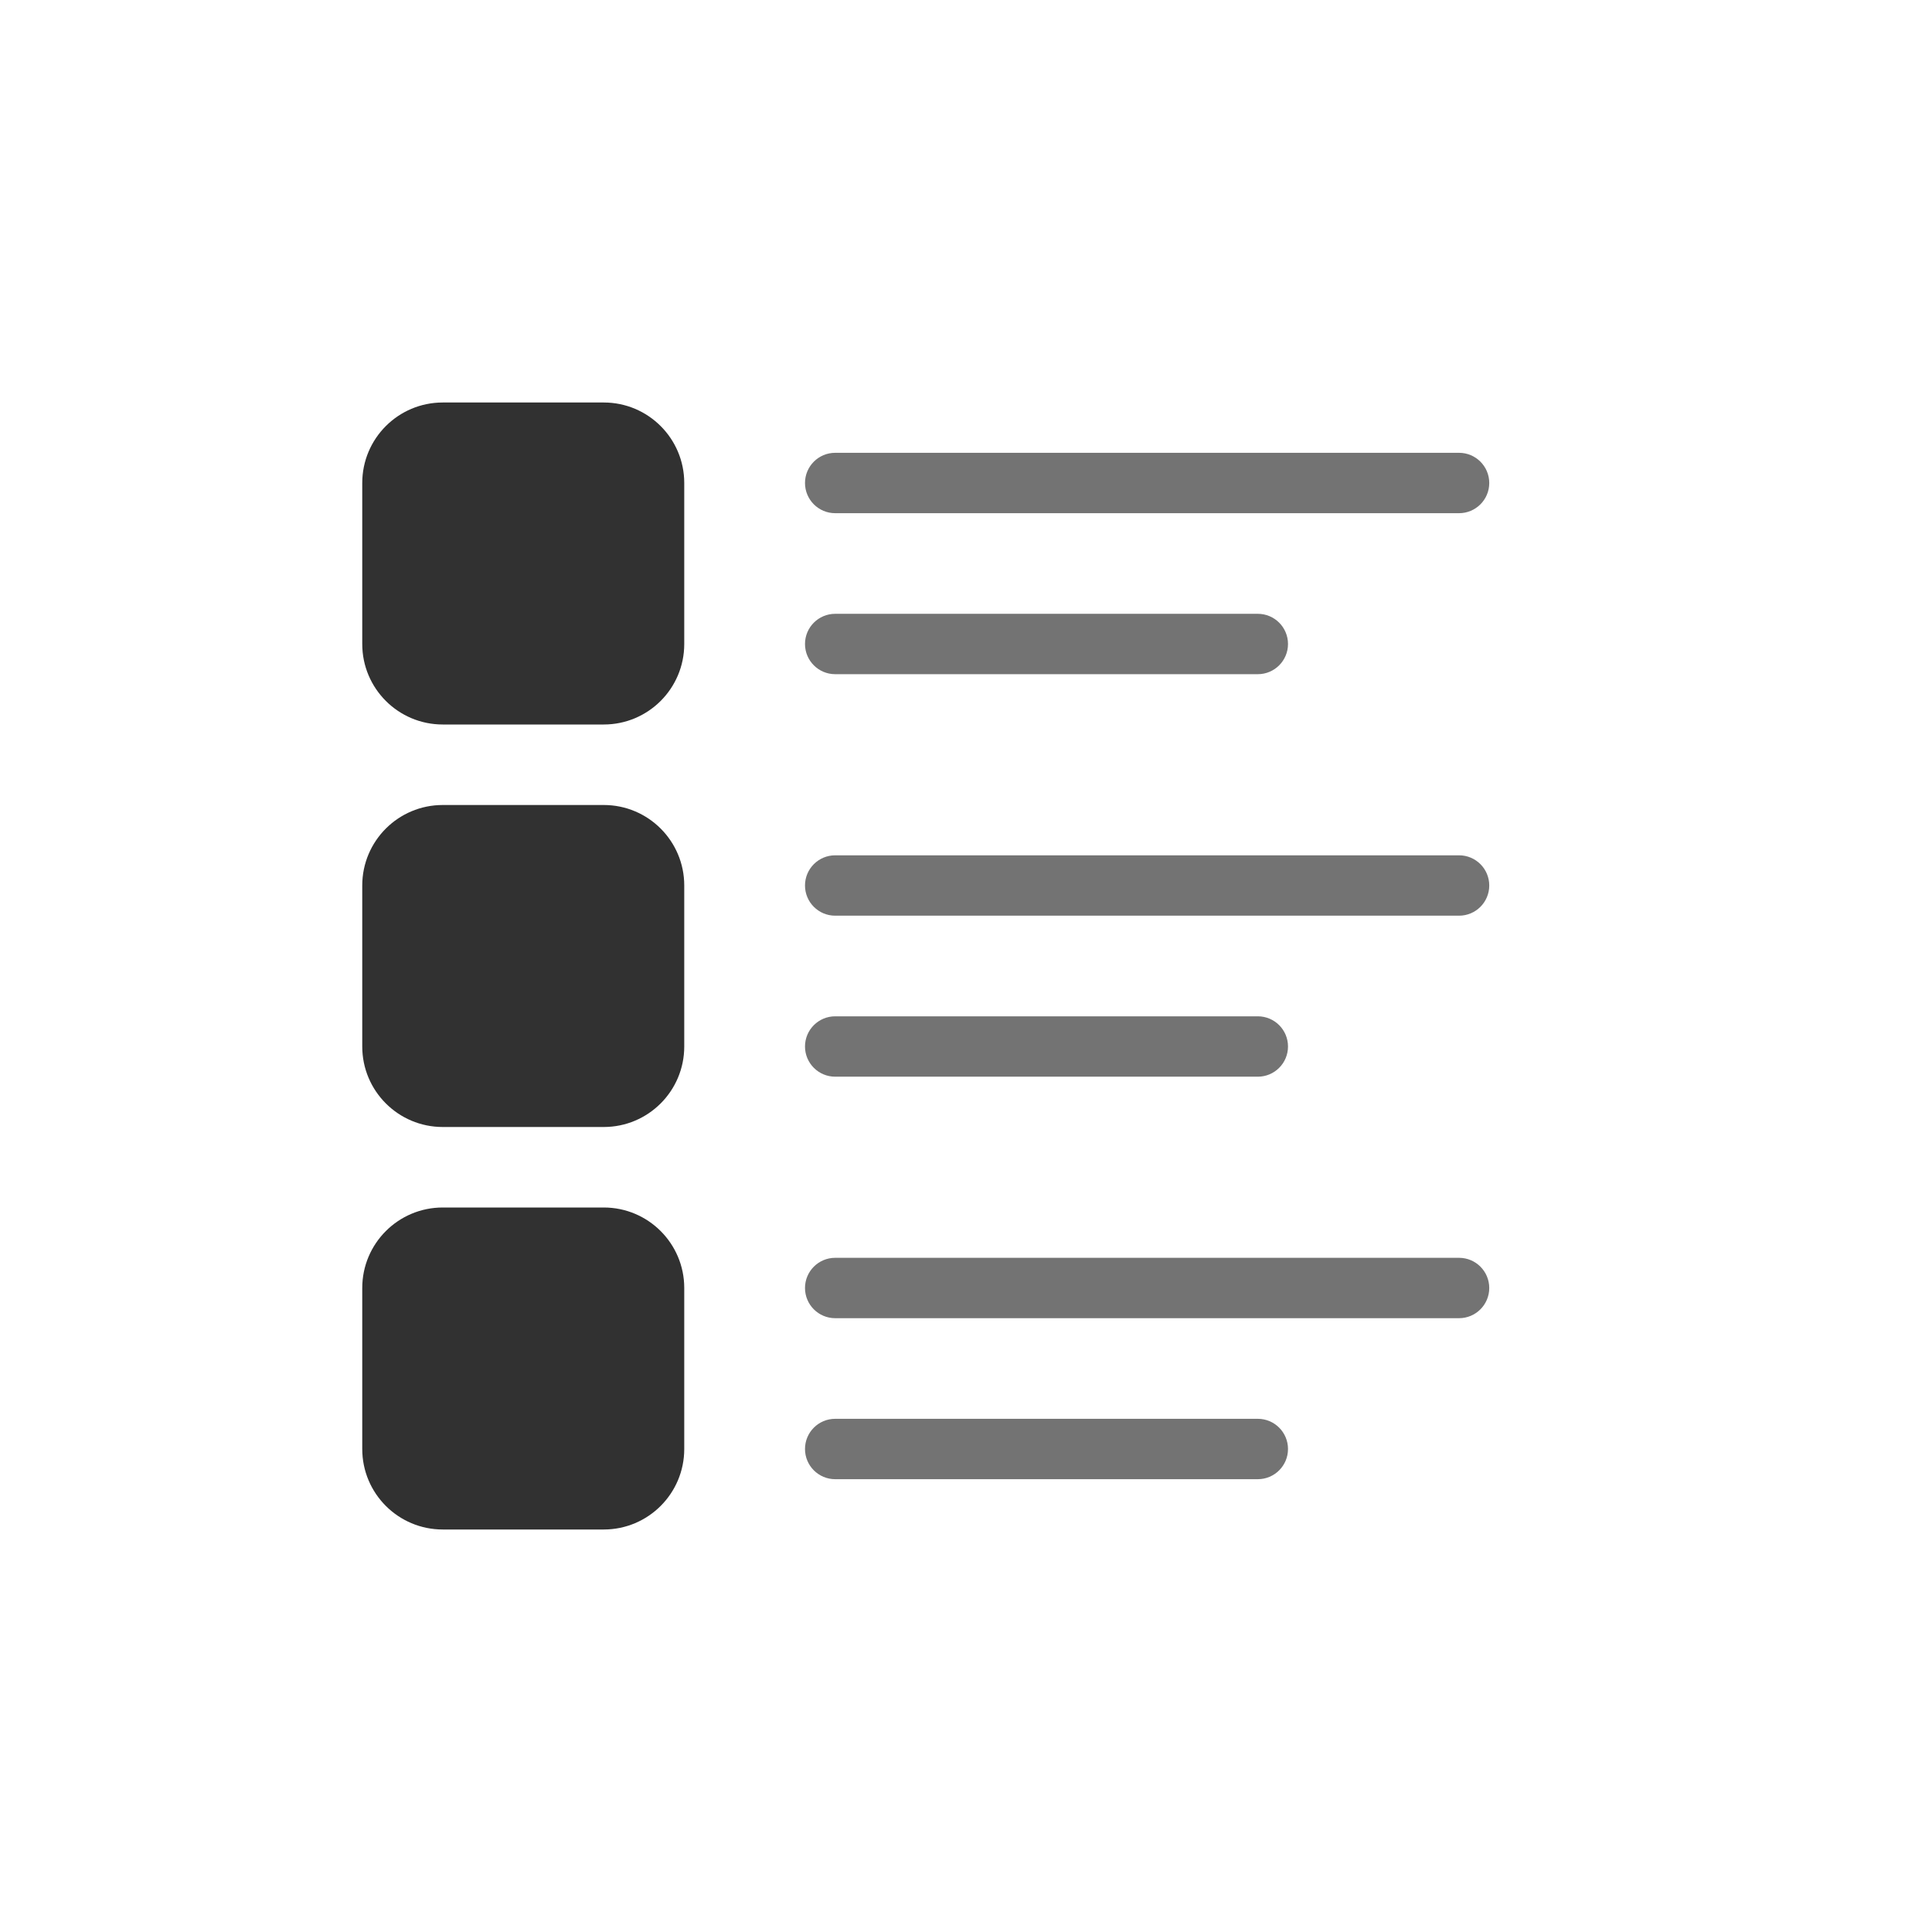
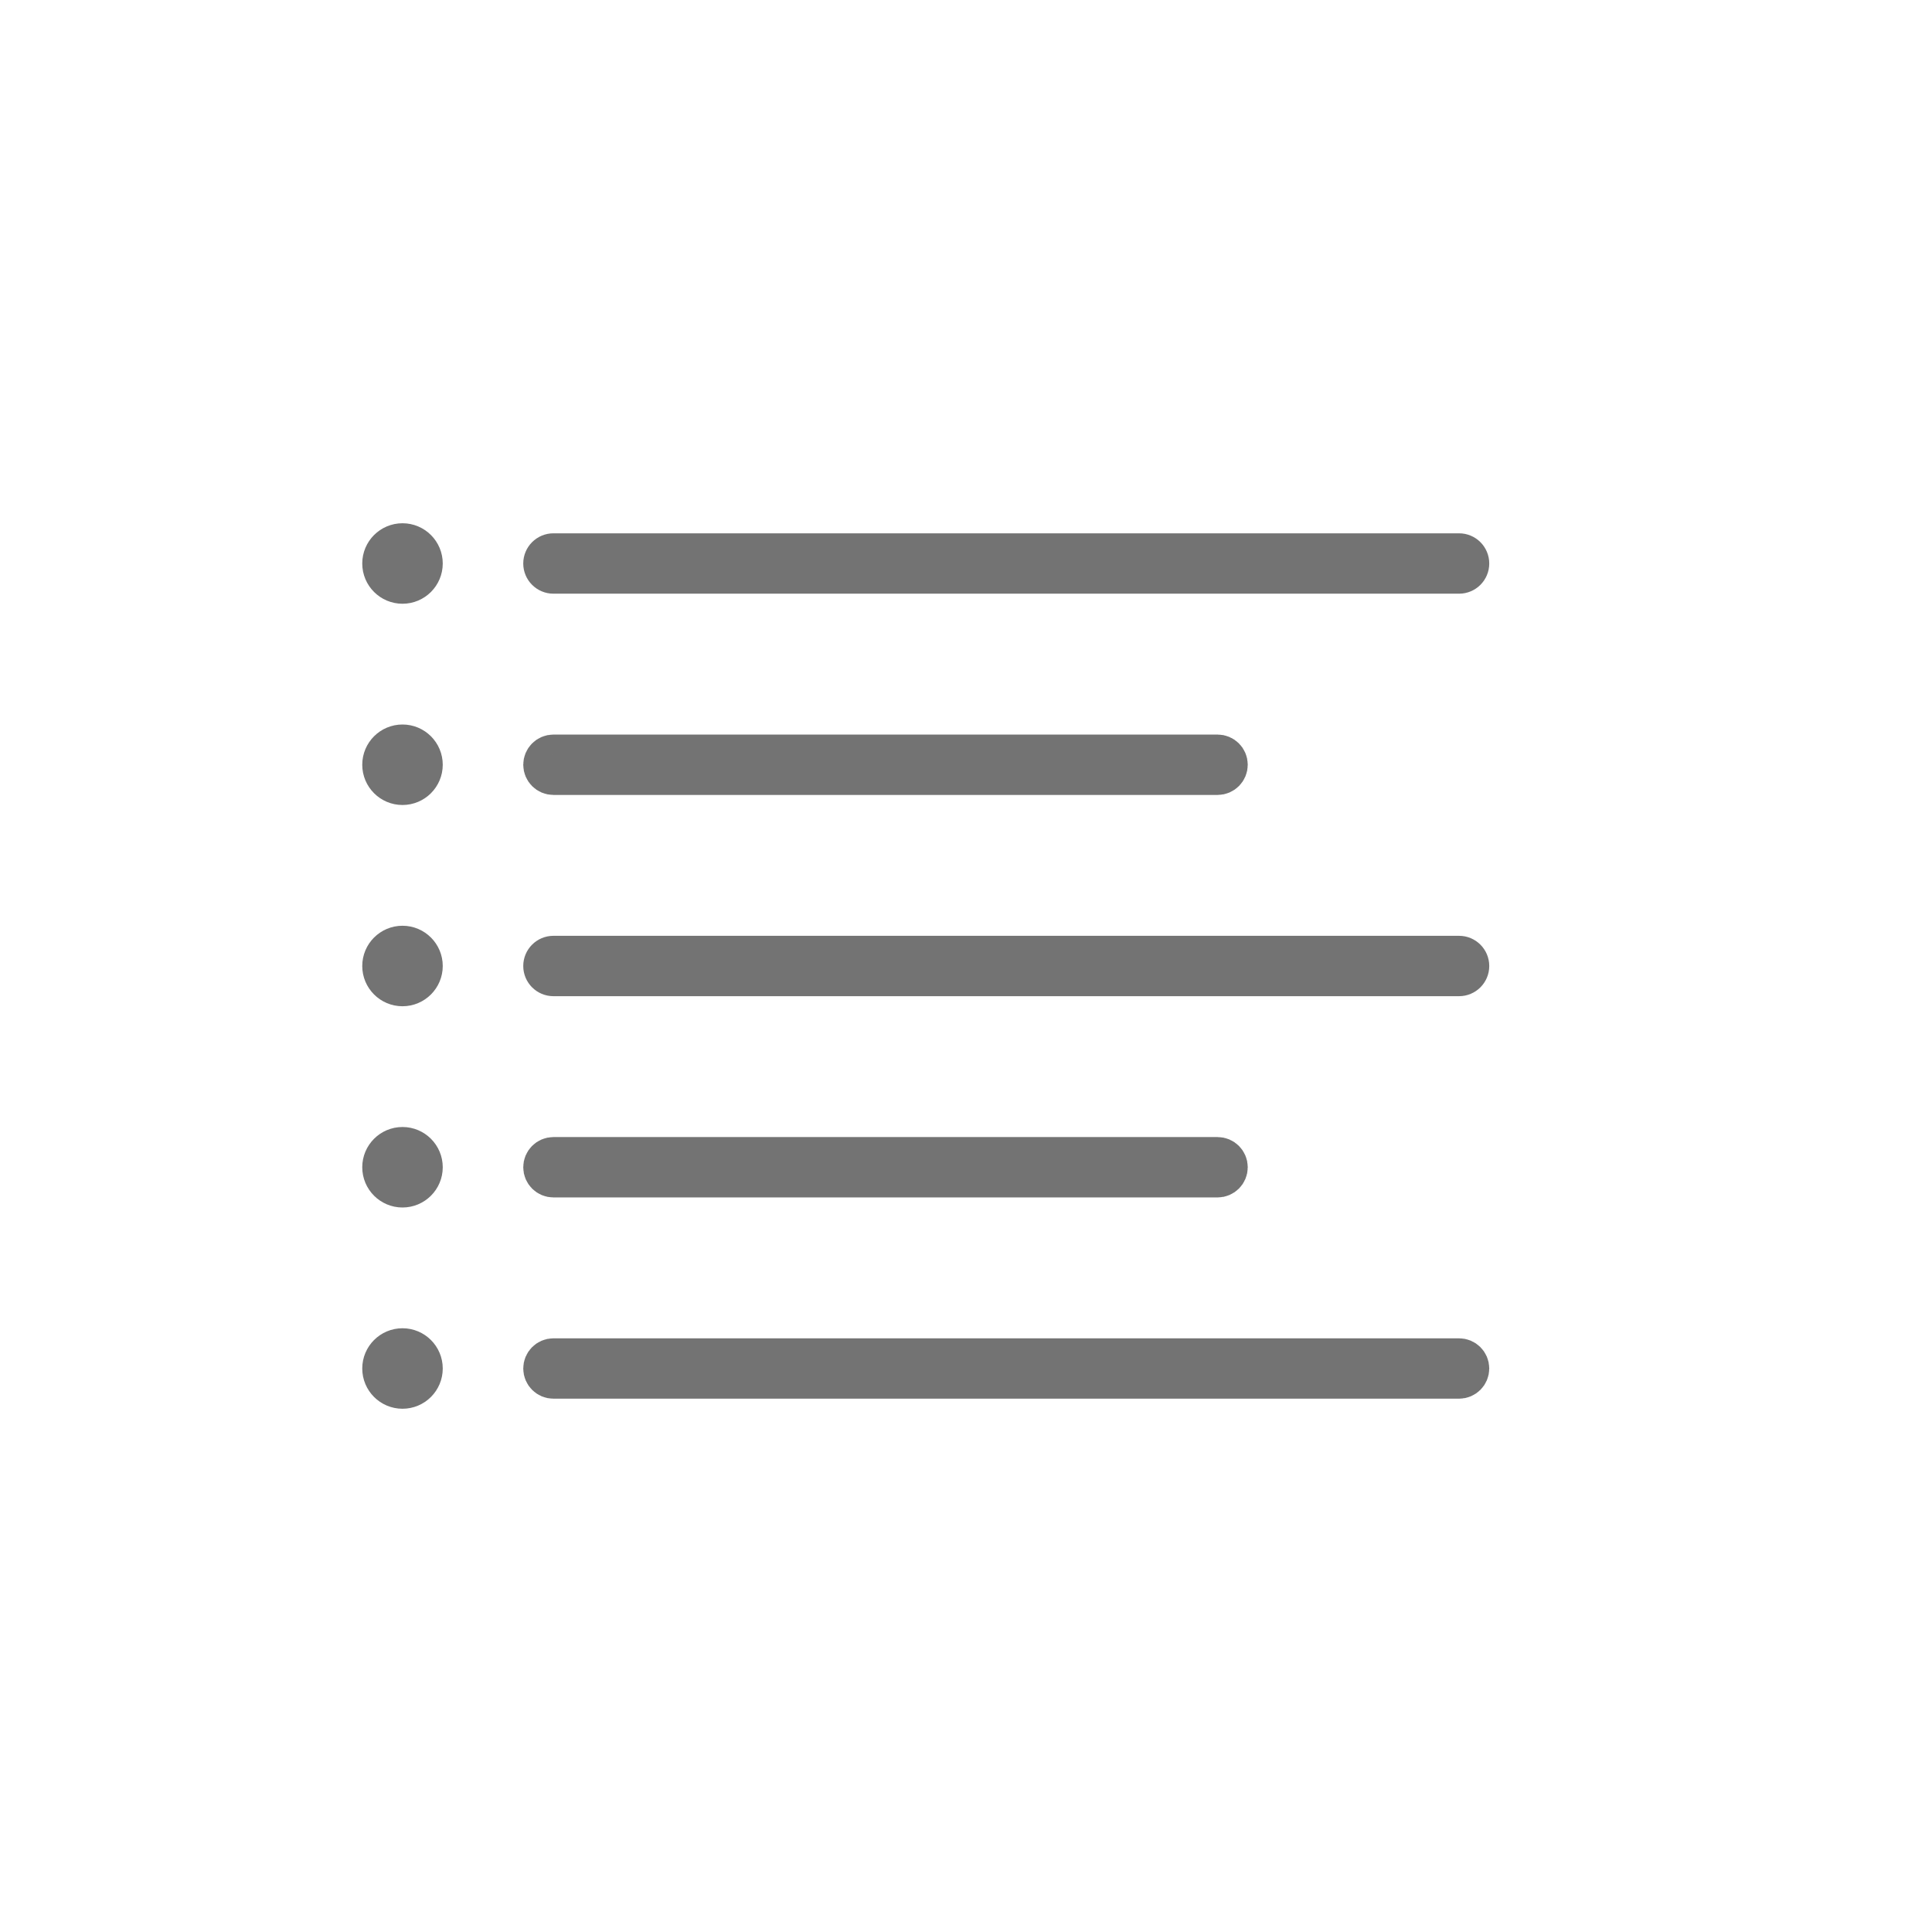
<svg xmlns="http://www.w3.org/2000/svg" width="48" height="48" viewBox="0 0 48 48" fill="none">
-   <rect x="20" y="11.25" width="17" height="1.5" rx="0.75" fill="#737373" />
-   <rect x="20" y="15.25" width="12" height="1.5" rx="0.75" fill="#737373" />
-   <rect x="9" y="10" width="8" height="8" rx="2" fill="#313131" />
-   <rect x="20" y="21.25" width="17" height="1.5" rx="0.75" fill="#737373" />
-   <rect x="20" y="25.25" width="12" height="1.5" rx="0.75" fill="#737373" />
-   <rect x="9" y="20" width="8" height="8" rx="2" fill="#313131" />
-   <rect x="20" y="31.25" width="17" height="1.5" rx="0.75" fill="#737373" />
-   <rect x="20" y="35.25" width="12" height="1.5" rx="0.75" fill="#737373" />
-   <rect x="9" y="30" width="8" height="8" rx="2" fill="#313131" />
+   <rect x="13.375" y="13.625" width="23.25" height="0.75" rx="0.375" stroke="#737373" stroke-width="0.75" />
+   <path d="M9.5 14C9.5 13.724 9.724 13.5 10 13.5C10.276 13.5 10.5 13.724 10.5 14C10.5 14.276 10.276 14.5 10 14.5C9.724 14.5 9.5 14.276 9.5 14Z" stroke="#737373" />
+   <path d="M9.5 19C9.5 18.724 9.724 18.5 10 18.5C10.276 18.5 10.5 18.724 10.5 19C10.5 19.276 10.276 19.5 10 19.5C9.724 19.5 9.5 19.276 9.5 19Z" stroke="#737373" />
+   <path d="M13.5 19C13.5 18.862 13.612 18.75 13.75 18.75H30.25C30.388 18.75 30.5 18.862 30.5 19C30.5 19.138 30.388 19.25 30.25 19.25H13.75C13.612 19.25 13.5 19.138 13.5 19Z" stroke="#737373" />
+   <rect x="13.375" y="23.625" width="23.25" height="0.75" rx="0.375" stroke="#737373" stroke-width="0.75" />
+   <path d="M9.5 24C9.5 23.724 9.724 23.5 10 23.5C10.276 23.5 10.5 23.724 10.5 24C10.5 24.276 10.276 24.5 10 24.5C9.724 24.5 9.5 24.276 9.5 24Z" stroke="#737373" />
+   <path d="M9.5 29C9.5 28.724 9.724 28.5 10 28.5C10.276 28.5 10.5 28.724 10.5 29C10.5 29.276 10.276 29.5 10 29.5C9.724 29.5 9.5 29.276 9.5 29Z" stroke="#737373" />
+   <path d="M13.5 29C13.5 28.862 13.612 28.75 13.75 28.75H30.25C30.388 28.75 30.5 28.862 30.5 29C30.5 29.138 30.388 29.25 30.25 29.25H13.75C13.612 29.25 13.5 29.138 13.5 29Z" stroke="#737373" />
+   <path d="M9.5 34C9.5 33.724 9.724 33.5 10 33.5C10.276 33.5 10.5 33.724 10.5 34C10.5 34.276 10.276 34.5 10 34.5C9.724 34.5 9.5 34.276 9.5 34Z" stroke="#737373" />
+   <path d="M13.5 34C13.5 33.862 13.612 33.75 13.75 33.75H36.25C36.388 33.75 36.5 33.862 36.5 34C36.5 34.138 36.388 34.25 36.25 34.25H13.75C13.612 34.25 13.5 34.138 13.5 34Z" stroke="#737373" />
</svg>
